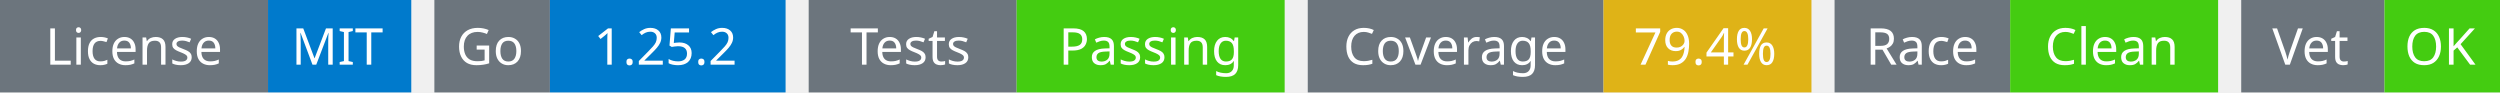
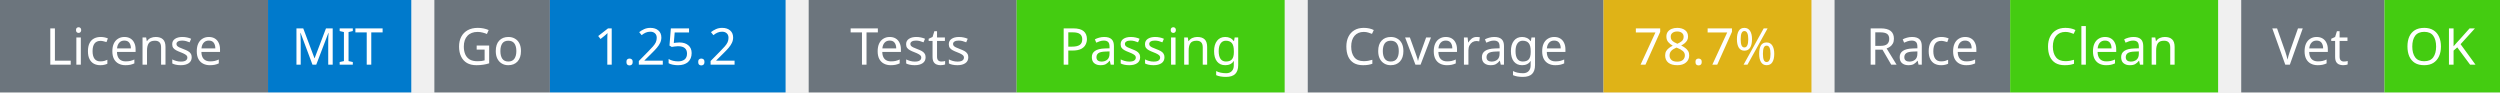
<svg xmlns="http://www.w3.org/2000/svg" width="541" height="20" viewBox="0 0 541 20">
  <g transform="translate(0, 0)">
    <rect x="0" y="0" width="58" height="20" fill="#6c757d" />
    <rect x="58" y="0" width="31" height="20" fill="#007acc" />
    <text x="29" y="14" text-anchor="middle" font-family="sans-serif" font-size="11" fill="white">License</text>
    <text x="73" y="14" text-anchor="middle" font-family="sans-serif" font-size="11" fill="white">MIT</text>
  </g>
  <g transform="translate(94, 0)">
    <rect x="0" y="0" width="25" height="20" fill="#6c757d" />
    <rect x="25" y="0" width="51" height="20" fill="#007acc" />
    <text x="12" y="14" text-anchor="middle" font-family="sans-serif" font-size="11" fill="white">Go</text>
    <text x="50" y="14" text-anchor="middle" font-family="sans-serif" font-size="11" fill="white">1.25.2</text>
  </g>
  <g transform="translate(175, 0)">
    <rect x="0" y="0" width="45" height="20" fill="#6c757d" />
    <rect x="45" y="0" width="58" height="20" fill="#4c1" />
    <text x="22" y="14" text-anchor="middle" font-family="sans-serif" font-size="11" fill="white">Tests</text>
    <text x="74" y="14" text-anchor="middle" font-family="sans-serif" font-size="11" fill="white">Passing</text>
  </g>
  <g transform="translate(283, 0)">
    <rect x="0" y="0" width="64" height="20" fill="#6c757d" />
    <rect x="64" y="0" width="45" height="20" fill="#dfb317" />
    <text x="32" y="14" text-anchor="middle" font-family="sans-serif" font-size="11" fill="white">Coverage</text>
-     <text x="86" y="14" text-anchor="middle" font-family="sans-serif" font-size="11" fill="white">79.4%</text>
+     <text x="86" y="14" text-anchor="middle" font-family="sans-serif" font-size="11" fill="white">78.7%</text>
  </g>
  <g transform="translate(397, 0)">
    <rect x="0" y="0" width="38" height="20" fill="#6c757d" />
    <rect x="38" y="0" width="45" height="20" fill="#4c1" />
    <text x="19" y="14" text-anchor="middle" font-family="sans-serif" font-size="11" fill="white">Race</text>
    <text x="60" y="14" text-anchor="middle" font-family="sans-serif" font-size="11" fill="white">Clean</text>
  </g>
  <g transform="translate(485, 0)">
    <rect x="0" y="0" width="31" height="20" fill="#6c757d" />
    <rect x="31" y="0" width="25" height="20" fill="#4c1" />
    <text x="15" y="14" text-anchor="middle" font-family="sans-serif" font-size="11" fill="white">Vet</text>
    <text x="43" y="14" text-anchor="middle" font-family="sans-serif" font-size="11" fill="white">OK</text>
  </g>
</svg>
